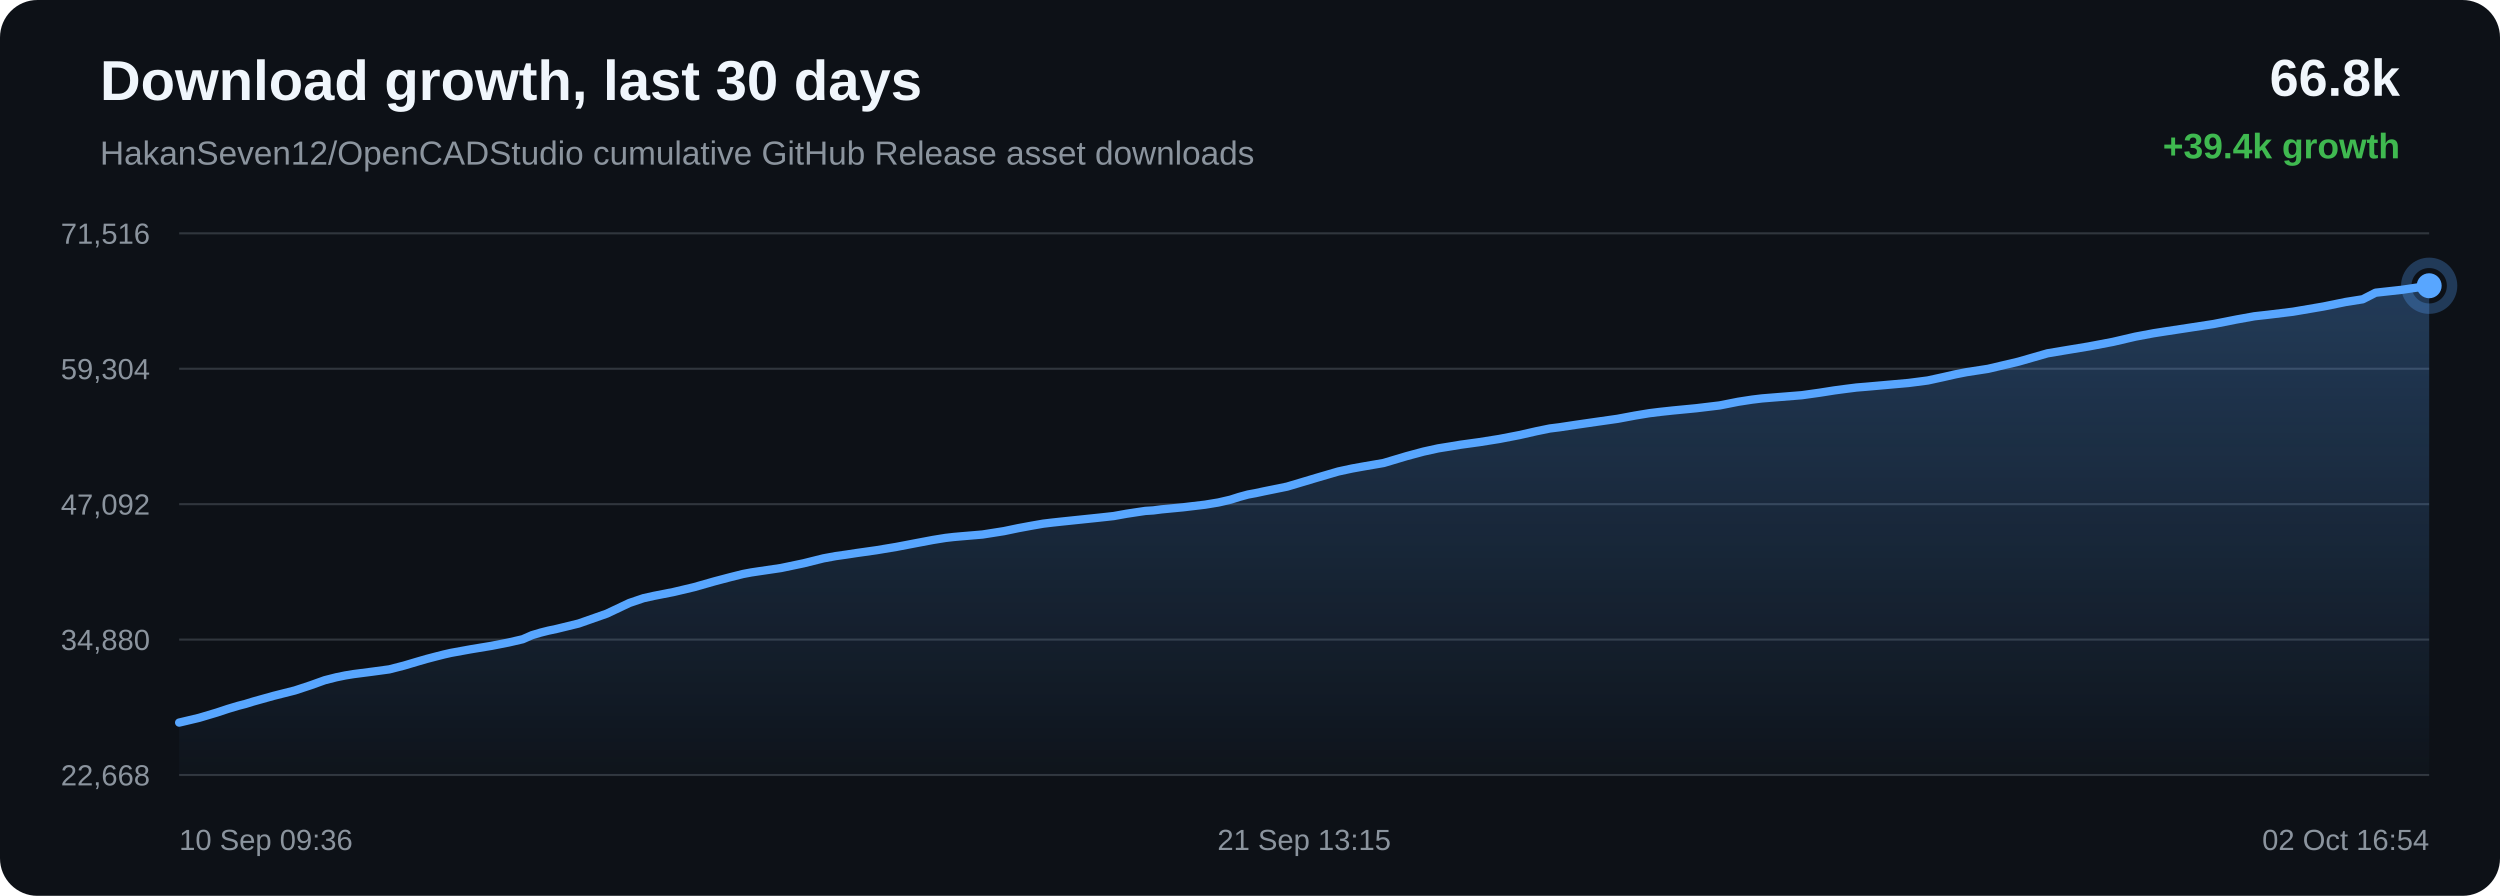
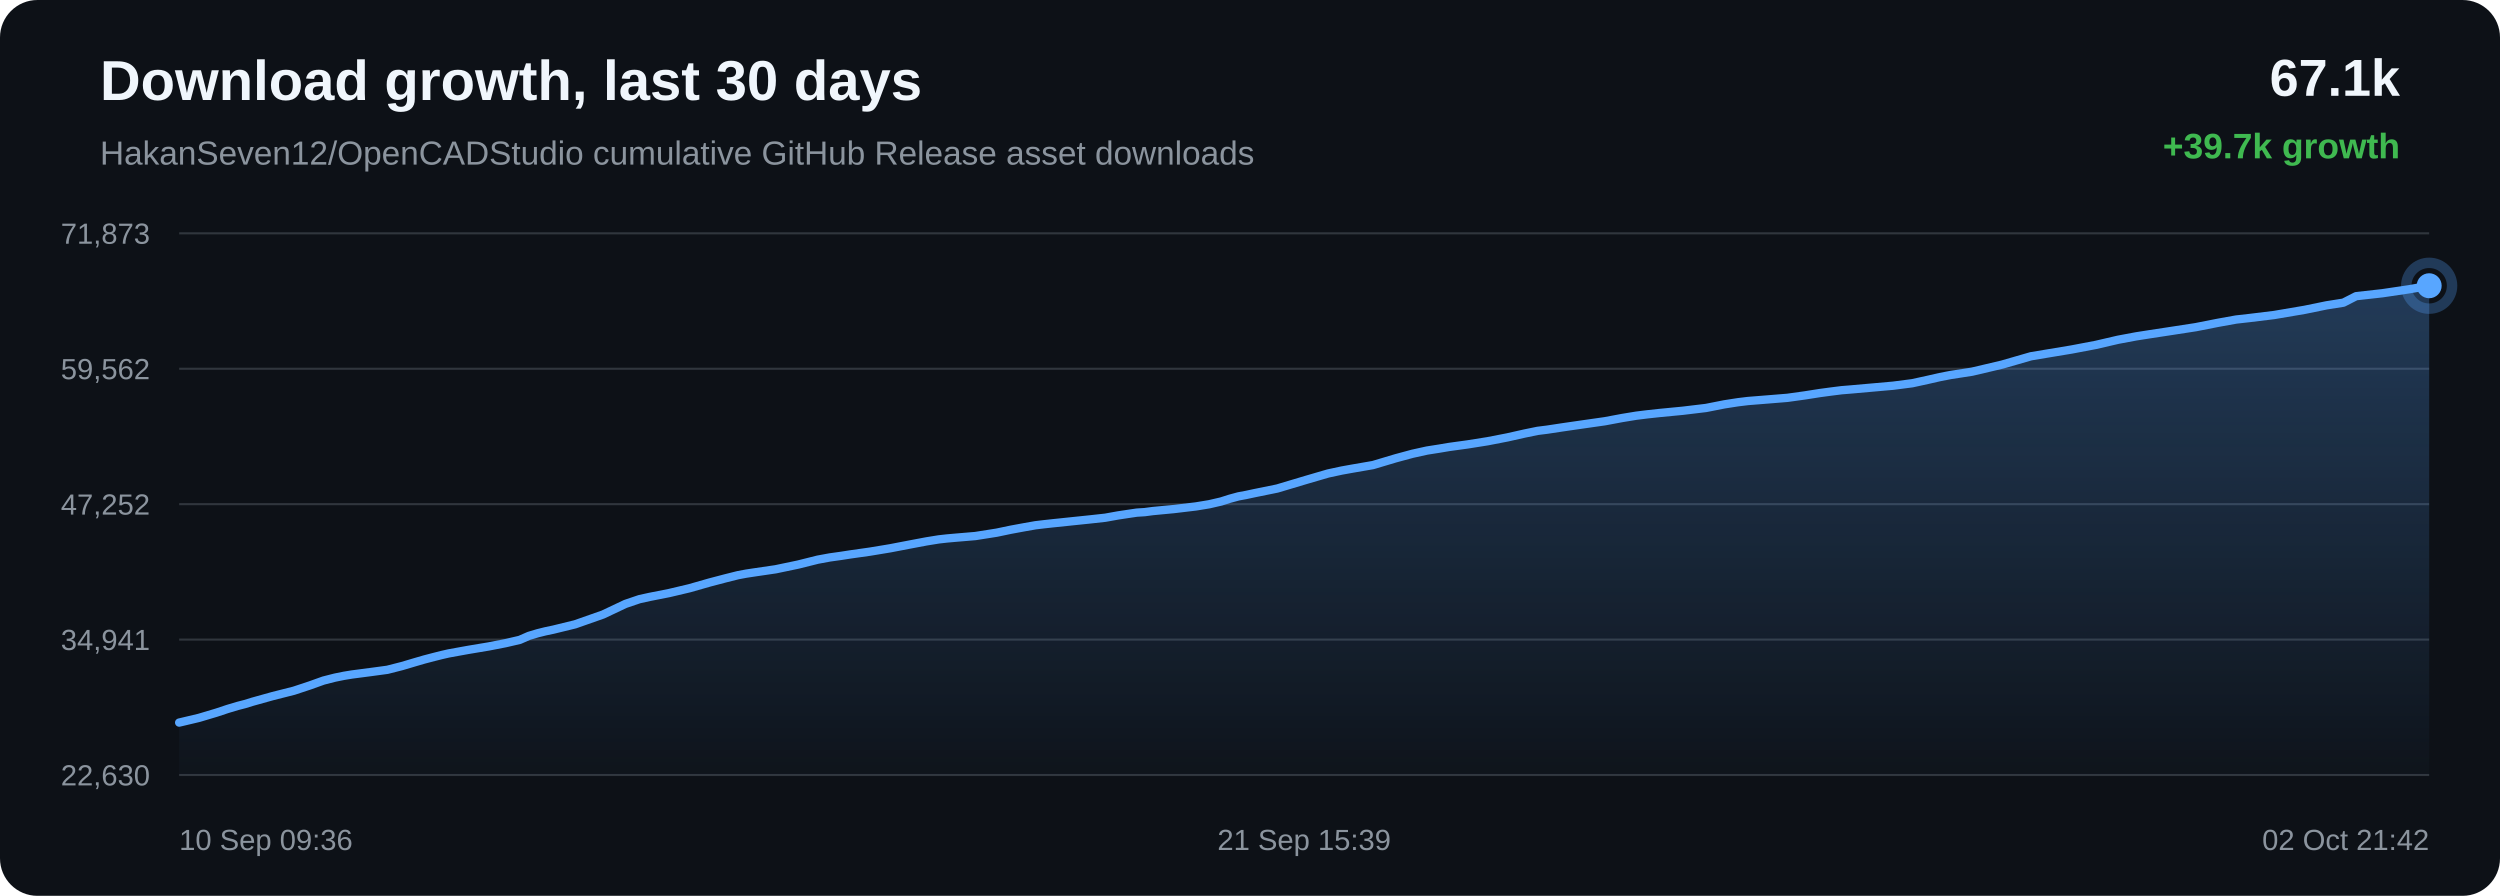
<svg xmlns="http://www.w3.org/2000/svg" width="1200" height="430" viewBox="0 0 1200 430">
  <defs>
    <linearGradient id="area" x1="0" x2="0" y1="0" y2="1">
      <stop offset="0%" stop-color="#58a6ff" stop-opacity="0.28" />
      <stop offset="100%" stop-color="#58a6ff" stop-opacity="0.02" />
    </linearGradient>
  </defs>
  <rect width="100%" height="100%" rx="18" fill="#0d1117" />
  <text x="48" y="48" fill="#f0f6fc" font-family="Arial, sans-serif" font-size="27" font-weight="700">Download growth, last 30 days</text>
  <text x="48" y="79" fill="#8b949e" font-family="Arial, sans-serif" font-size="16">HakanSeven12/OpenCADStudio cumulative GitHub Release asset downloads</text>
-   <text x="1152" y="46" text-anchor="end" fill="#f0f6fc" font-family="Arial, sans-serif" font-size="25" font-weight="700">66.8k</text>
-   <text x="1152" y="76" text-anchor="end" fill="#3fb950" font-family="Arial, sans-serif" font-size="17" font-weight="700">+39.4k growth</text>
+   <text x="1152" y="46" text-anchor="end" fill="#f0f6fc" font-family="Arial, sans-serif" font-size="25" font-weight="700">67.1k</text>
+   <text x="1152" y="76" text-anchor="end" fill="#3fb950" font-family="Arial, sans-serif" font-size="17" font-weight="700">+39.7k growth</text>
  <line x1="86" y1="112.00" x2="1166" y2="112.00" stroke="#30363d" stroke-width="1" />
  <line x1="86" y1="177.00" x2="1166" y2="177.00" stroke="#30363d" stroke-width="1" />
  <line x1="86" y1="242.00" x2="1166" y2="242.00" stroke="#30363d" stroke-width="1" />
  <line x1="86" y1="307.00" x2="1166" y2="307.00" stroke="#30363d" stroke-width="1" />
  <line x1="86" y1="372.00" x2="1166" y2="372.00" stroke="#30363d" stroke-width="1" />
-   <text x="72" y="117.00" text-anchor="end" fill="#8b949e" font-family="Arial, sans-serif" font-size="14">71,516</text>
-   <text x="72" y="182.00" text-anchor="end" fill="#8b949e" font-family="Arial, sans-serif" font-size="14">59,304</text>
-   <text x="72" y="247.00" text-anchor="end" fill="#8b949e" font-family="Arial, sans-serif" font-size="14">47,092</text>
-   <text x="72" y="312.00" text-anchor="end" fill="#8b949e" font-family="Arial, sans-serif" font-size="14">34,880</text>
-   <text x="72" y="377.00" text-anchor="end" fill="#8b949e" font-family="Arial, sans-serif" font-size="14">22,668</text>
-   <path d="M 86.00 346.84 L 95.60 344.56 L 104.04 342.04 L 109.45 340.25 L 114.34 338.79 L 117.85 337.88 L 121.58 336.73 L 131.27 334.02 L 141.56 331.42 L 149.29 328.87 L 155.89 326.50 L 161.45 325.09 L 165.79 324.20 L 169.68 323.57 L 178.95 322.37 L 186.83 321.30 L 193.90 319.49 L 200.26 317.60 L 204.67 316.32 L 209.38 315.09 L 213.12 314.14 L 216.47 313.38 L 225.83 311.68 L 235.90 310.01 L 244.13 308.40 L 250.91 306.83 L 255.37 304.88 L 259.54 303.64 L 263.28 302.70 L 267.21 301.87 L 277.76 299.29 L 291.26 294.55 L 302.11 289.42 L 308.90 287.12 L 313.82 286.03 L 323.30 284.17 L 333.13 281.84 L 342.89 279.06 L 350.44 277.07 L 356.66 275.51 L 360.65 274.76 L 364.65 274.16 L 374.89 272.65 L 385.78 270.37 L 395.25 268.01 L 401.12 266.93 L 406.37 266.19 L 411.05 265.47 L 420.60 264.12 L 430.33 262.50 L 440.01 260.65 L 447.86 259.17 L 453.86 258.20 L 457.79 257.75 L 461.76 257.40 L 471.59 256.57 L 481.94 254.94 L 488.74 253.52 L 495.35 252.30 L 500.74 251.36 L 504.99 250.85 L 508.96 250.42 L 518.43 249.43 L 527.16 248.52 L 534.57 247.71 L 540.73 246.60 L 545.27 245.91 L 549.77 245.24 L 553.60 245.00 L 557.52 244.49 L 567.81 243.51 L 578.40 242.25 L 584.84 241.19 L 590.64 239.85 L 594.78 238.53 L 599.05 237.37 L 602.71 236.70 L 606.71 235.84 L 617.81 233.58 L 631.81 229.40 L 642.38 226.31 L 648.99 224.89 L 654.03 223.98 L 664.17 222.23 L 675.09 218.97 L 683.30 216.76 L 690.35 215.21 L 696.26 214.27 L 700.91 213.49 L 710.07 212.23 L 719.69 210.70 L 729.27 208.85 L 737.47 206.99 L 743.91 205.67 L 748.50 205.10 L 756.22 203.93 L 766.26 202.48 L 776.44 201.03 L 784.85 199.46 L 791.70 198.33 L 796.81 197.70 L 802.92 197.04 L 814.21 195.95 L 825.46 194.60 L 834.36 192.84 L 840.92 191.83 L 845.75 191.24 L 855.32 190.47 L 864.89 189.70 L 873.39 188.51 L 880.58 187.38 L 885.84 186.68 L 891.13 186.01 L 895.60 185.65 L 905.72 184.75 L 916.16 183.82 L 925.33 182.63 L 932.64 181.04 L 938.70 179.66 L 943.89 178.64 L 954.27 177.04 L 968.82 173.61 L 982.81 169.59 L 991.33 168.16 L 1002.51 166.31 L 1014.20 164.10 L 1024.99 161.59 L 1033.70 159.96 L 1040.23 158.94 L 1051.00 157.30 L 1062.63 155.51 L 1073.36 153.39 L 1082.14 151.81 L 1088.75 151.07 L 1100.63 149.62 L 1115.34 147.11 L 1125.97 144.94 L 1134.12 143.65 L 1140.28 140.50 L 1153.02 139.09 L 1166.00 137.16 L 1166.00 372.00 L 86.00 372.00 Z" fill="url(#area)" />
-   <path d="M 86.00 346.84 L 95.60 344.56 L 104.04 342.04 L 109.45 340.25 L 114.34 338.79 L 117.85 337.88 L 121.58 336.73 L 131.27 334.02 L 141.56 331.42 L 149.29 328.87 L 155.89 326.50 L 161.45 325.09 L 165.79 324.20 L 169.68 323.57 L 178.95 322.37 L 186.83 321.30 L 193.90 319.49 L 200.26 317.60 L 204.67 316.32 L 209.38 315.09 L 213.12 314.14 L 216.47 313.38 L 225.83 311.68 L 235.90 310.01 L 244.13 308.40 L 250.91 306.83 L 255.37 304.88 L 259.54 303.64 L 263.28 302.70 L 267.21 301.87 L 277.76 299.29 L 291.26 294.55 L 302.11 289.42 L 308.90 287.12 L 313.82 286.03 L 323.30 284.17 L 333.13 281.84 L 342.89 279.06 L 350.44 277.07 L 356.66 275.51 L 360.65 274.76 L 364.65 274.16 L 374.89 272.65 L 385.78 270.37 L 395.25 268.01 L 401.12 266.93 L 406.37 266.19 L 411.05 265.47 L 420.60 264.12 L 430.33 262.50 L 440.01 260.65 L 447.86 259.17 L 453.86 258.20 L 457.79 257.75 L 461.76 257.40 L 471.59 256.57 L 481.94 254.94 L 488.74 253.52 L 495.35 252.30 L 500.74 251.36 L 504.99 250.85 L 508.96 250.42 L 518.43 249.43 L 527.16 248.52 L 534.57 247.71 L 540.73 246.60 L 545.27 245.91 L 549.77 245.24 L 553.60 245.00 L 557.52 244.49 L 567.81 243.51 L 578.40 242.25 L 584.84 241.19 L 590.64 239.85 L 594.78 238.53 L 599.05 237.37 L 602.71 236.70 L 606.71 235.84 L 617.81 233.58 L 631.81 229.40 L 642.38 226.31 L 648.99 224.89 L 654.03 223.98 L 664.17 222.23 L 675.09 218.97 L 683.30 216.76 L 690.35 215.21 L 696.26 214.27 L 700.91 213.49 L 710.07 212.23 L 719.69 210.70 L 729.27 208.85 L 737.47 206.99 L 743.91 205.67 L 748.50 205.10 L 756.22 203.93 L 766.26 202.48 L 776.44 201.03 L 784.85 199.46 L 791.70 198.33 L 796.81 197.70 L 802.92 197.04 L 814.21 195.95 L 825.46 194.60 L 834.36 192.84 L 840.92 191.83 L 845.75 191.24 L 855.32 190.47 L 864.89 189.70 L 873.39 188.51 L 880.58 187.38 L 885.84 186.68 L 891.13 186.01 L 895.60 185.65 L 905.72 184.75 L 916.16 183.82 L 925.33 182.63 L 932.64 181.04 L 938.70 179.66 L 943.89 178.64 L 954.27 177.04 L 968.82 173.61 L 982.81 169.59 L 991.33 168.16 L 1002.51 166.31 L 1014.20 164.10 L 1024.99 161.59 L 1033.70 159.96 L 1040.23 158.94 L 1051.00 157.30 L 1062.63 155.51 L 1073.36 153.39 L 1082.14 151.81 L 1088.75 151.07 L 1100.63 149.62 L 1115.34 147.11 L 1125.97 144.94 L 1134.12 143.65 L 1140.28 140.50 L 1153.02 139.09 L 1166.00 137.16" fill="none" stroke="#58a6ff" stroke-width="4" stroke-linecap="round" stroke-linejoin="round" />
+   <text x="72" y="117.00" text-anchor="end" fill="#8b949e" font-family="Arial, sans-serif" font-size="14">71,873</text>
+   <text x="72" y="182.00" text-anchor="end" fill="#8b949e" font-family="Arial, sans-serif" font-size="14">59,562</text>
+   <text x="72" y="247.00" text-anchor="end" fill="#8b949e" font-family="Arial, sans-serif" font-size="14">47,252</text>
+   <text x="72" y="312.00" text-anchor="end" fill="#8b949e" font-family="Arial, sans-serif" font-size="14">34,941</text>
+   <text x="72" y="377.00" text-anchor="end" fill="#8b949e" font-family="Arial, sans-serif" font-size="14">22,630</text>
+   <path d="M 86.00 346.84 L 95.52 344.58 L 103.88 342.08 L 109.24 340.30 L 114.09 338.85 L 117.57 337.95 L 121.27 336.81 L 130.87 334.13 L 141.06 331.55 L 148.73 329.01 L 155.27 326.67 L 160.79 325.26 L 165.08 324.39 L 168.93 323.76 L 178.12 322.56 L 185.93 321.50 L 192.95 319.71 L 199.25 317.84 L 203.62 316.57 L 208.28 315.35 L 212.00 314.41 L 215.32 313.65 L 224.59 311.97 L 234.57 310.30 L 242.73 308.71 L 249.45 307.15 L 253.87 305.22 L 258.00 303.98 L 261.71 303.05 L 265.60 302.23 L 276.06 299.67 L 289.44 294.97 L 300.20 289.88 L 306.92 287.60 L 311.81 286.52 L 321.19 284.67 L 330.94 282.36 L 340.61 279.60 L 348.10 277.63 L 354.26 276.08 L 358.22 275.34 L 362.19 274.74 L 372.33 273.25 L 383.12 270.99 L 392.51 268.64 L 398.32 267.57 L 403.53 266.84 L 408.17 266.12 L 417.63 264.78 L 427.28 263.18 L 436.87 261.34 L 444.66 259.87 L 450.60 258.91 L 454.50 258.47 L 458.43 258.12 L 468.17 257.30 L 478.43 255.68 L 485.17 254.27 L 491.72 253.06 L 497.06 252.12 L 501.28 251.62 L 505.21 251.19 L 514.59 250.21 L 523.25 249.31 L 530.59 248.50 L 536.70 247.40 L 541.20 246.72 L 545.66 246.06 L 549.46 245.82 L 553.34 245.31 L 563.54 244.34 L 574.04 243.09 L 580.42 242.04 L 586.17 240.71 L 590.27 239.40 L 594.50 238.25 L 598.13 237.58 L 602.09 236.73 L 613.09 234.49 L 626.97 230.34 L 637.45 227.28 L 644.00 225.87 L 649.00 224.97 L 659.05 223.23 L 669.87 220.00 L 678.00 217.80 L 684.99 216.26 L 690.85 215.34 L 695.46 214.56 L 704.54 213.31 L 714.08 211.79 L 723.57 209.95 L 731.70 208.12 L 738.08 206.81 L 742.63 206.24 L 750.28 205.08 L 760.23 203.64 L 770.32 202.20 L 778.66 200.64 L 785.44 199.53 L 790.51 198.90 L 796.57 198.24 L 807.75 197.16 L 818.91 195.82 L 827.73 194.08 L 834.23 193.07 L 839.01 192.49 L 848.50 191.73 L 857.98 190.96 L 866.41 189.78 L 873.54 188.66 L 878.75 187.96 L 883.99 187.30 L 888.43 186.94 L 898.46 186.05 L 908.80 185.13 L 917.89 183.95 L 925.14 182.37 L 931.14 181.00 L 936.29 180.00 L 946.58 178.41 L 961.00 175.01 L 974.86 171.01 L 983.30 169.60 L 994.39 167.76 L 1005.97 165.56 L 1016.66 163.08 L 1025.31 161.46 L 1031.77 160.45 L 1042.44 158.82 L 1053.98 157.04 L 1064.61 154.95 L 1073.31 153.38 L 1079.86 152.64 L 1091.63 151.20 L 1106.21 148.72 L 1116.75 146.56 L 1124.83 145.28 L 1130.94 142.16 L 1143.57 140.75 L 1156.43 138.84 L 1166.00 137.16 L 1166.00 372.00 L 86.00 372.00 Z" fill="url(#area)" />
+   <path d="M 86.00 346.84 L 95.52 344.58 L 103.88 342.08 L 109.24 340.30 L 114.09 338.85 L 117.57 337.95 L 121.27 336.81 L 130.87 334.13 L 141.06 331.55 L 148.73 329.01 L 155.27 326.67 L 160.79 325.26 L 165.08 324.39 L 168.93 323.76 L 178.12 322.56 L 185.93 321.50 L 192.95 319.71 L 199.25 317.84 L 203.62 316.57 L 208.28 315.35 L 212.00 314.41 L 215.32 313.65 L 224.59 311.97 L 234.57 310.30 L 242.73 308.71 L 249.45 307.15 L 253.87 305.22 L 258.00 303.98 L 261.71 303.05 L 265.60 302.23 L 276.06 299.67 L 289.44 294.97 L 300.20 289.88 L 306.92 287.60 L 311.81 286.52 L 321.19 284.67 L 330.94 282.36 L 340.61 279.60 L 348.10 277.63 L 354.26 276.08 L 358.22 275.34 L 362.19 274.74 L 372.33 273.25 L 383.12 270.99 L 392.51 268.64 L 398.32 267.57 L 403.53 266.84 L 408.17 266.12 L 417.63 264.78 L 427.28 263.18 L 436.87 261.34 L 444.66 259.87 L 450.60 258.91 L 454.50 258.47 L 458.43 258.12 L 468.17 257.30 L 478.43 255.68 L 485.17 254.27 L 491.72 253.06 L 497.06 252.12 L 501.28 251.62 L 505.21 251.19 L 514.59 250.21 L 523.25 249.31 L 530.59 248.50 L 536.70 247.40 L 541.20 246.72 L 545.66 246.06 L 549.46 245.82 L 553.34 245.31 L 563.54 244.34 L 574.04 243.09 L 580.42 242.04 L 586.17 240.71 L 590.27 239.40 L 594.50 238.25 L 598.13 237.58 L 602.09 236.73 L 613.09 234.49 L 626.97 230.34 L 637.45 227.28 L 644.00 225.87 L 649.00 224.97 L 659.05 223.23 L 669.87 220.00 L 678.00 217.80 L 684.99 216.26 L 690.85 215.34 L 695.46 214.56 L 704.54 213.31 L 714.08 211.79 L 723.57 209.95 L 731.70 208.12 L 738.08 206.81 L 742.63 206.24 L 750.28 205.08 L 760.23 203.64 L 770.32 202.20 L 778.66 200.64 L 785.44 199.53 L 790.51 198.90 L 796.57 198.24 L 807.75 197.16 L 818.91 195.82 L 827.73 194.08 L 834.23 193.07 L 839.01 192.49 L 848.50 191.73 L 857.98 190.96 L 866.41 189.78 L 873.54 188.66 L 878.75 187.96 L 883.99 187.30 L 888.43 186.94 L 898.46 186.05 L 908.80 185.13 L 917.89 183.95 L 925.14 182.37 L 931.14 181.00 L 936.29 180.00 L 946.58 178.41 L 961.00 175.01 L 974.86 171.01 L 983.30 169.60 L 994.39 167.76 L 1005.97 165.56 L 1016.66 163.08 L 1025.31 161.46 L 1031.77 160.45 L 1042.44 158.82 L 1053.98 157.04 L 1064.61 154.95 L 1073.31 153.38 L 1079.86 152.64 L 1091.63 151.20 L 1106.21 148.72 L 1116.75 146.56 L 1124.83 145.28 L 1130.94 142.16 L 1143.57 140.75 L 1156.43 138.84 L 1166.00 137.16" fill="none" stroke="#58a6ff" stroke-width="4" stroke-linecap="round" stroke-linejoin="round" />
  <circle cx="1166.00" cy="137.16" r="6" fill="#58a6ff" />
  <circle cx="1166.00" cy="137.16" r="11" fill="none" stroke="#58a6ff" stroke-opacity="0.28" stroke-width="5" />
  <text x="86.00" y="408" text-anchor="start" fill="#8b949e" font-family="Arial, sans-serif" font-size="14">10 Sep 09:36</text>
-   <text x="626.00" y="408" text-anchor="middle" fill="#8b949e" font-family="Arial, sans-serif" font-size="14">21 Sep 13:15</text>
-   <text x="1166.00" y="408" text-anchor="end" fill="#8b949e" font-family="Arial, sans-serif" font-size="14">02 Oct 16:54</text>
+   <text x="626.00" y="408" text-anchor="middle" fill="#8b949e" font-family="Arial, sans-serif" font-size="14">21 Sep 15:39</text>
+   <text x="1166.00" y="408" text-anchor="end" fill="#8b949e" font-family="Arial, sans-serif" font-size="14">02 Oct 21:42</text>
</svg>
